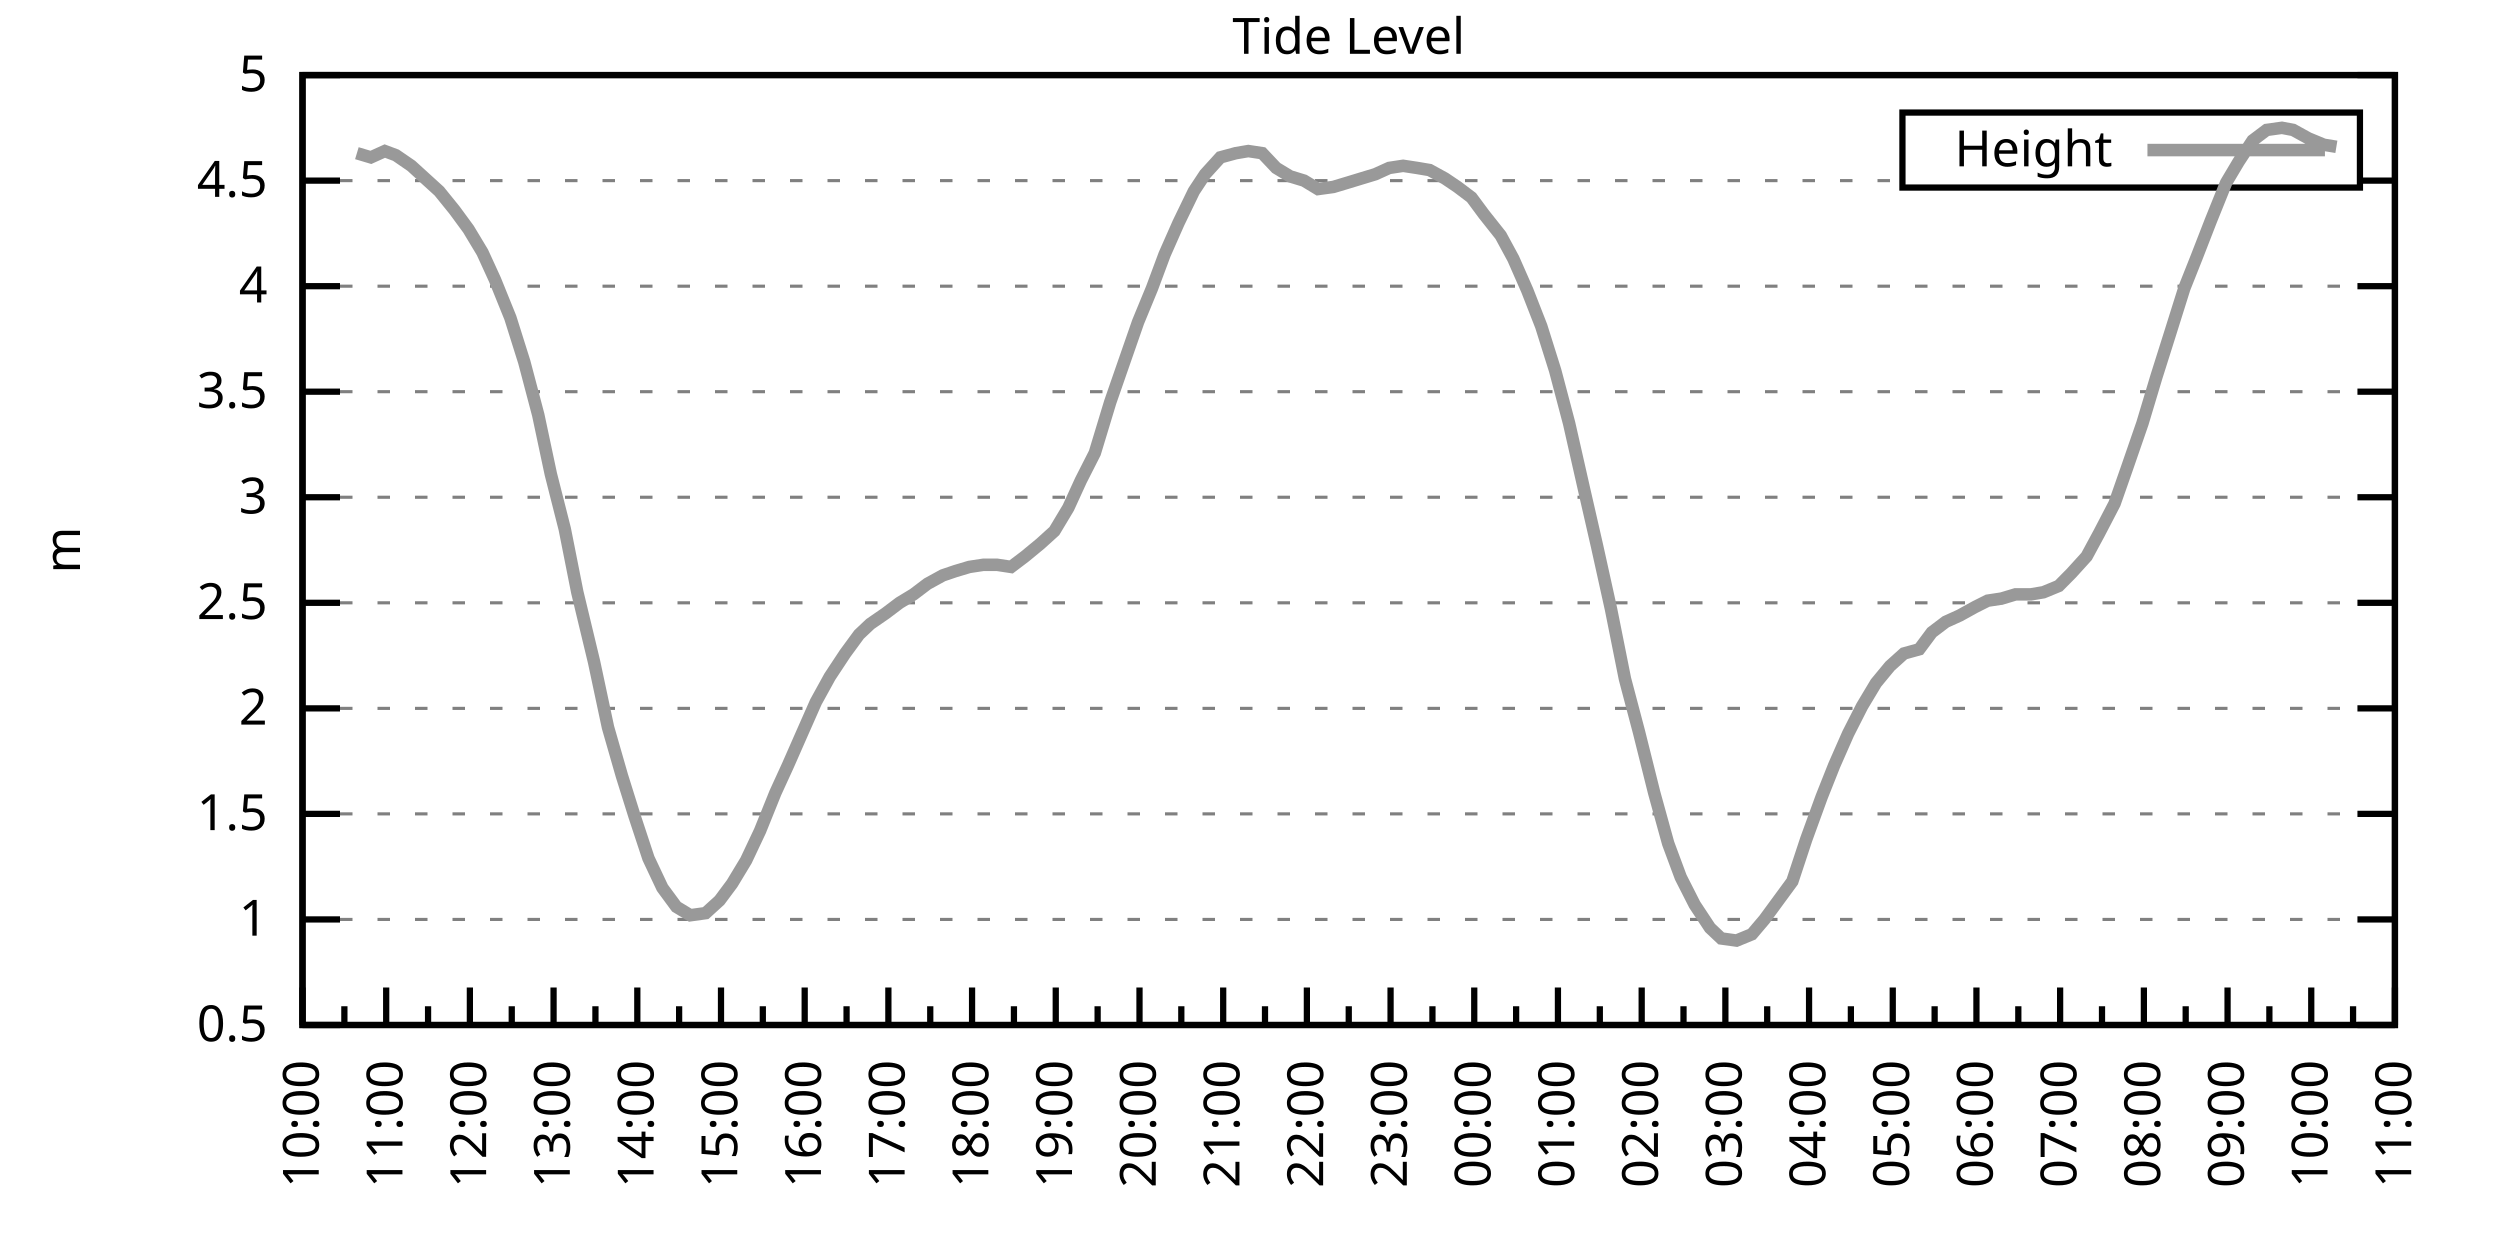
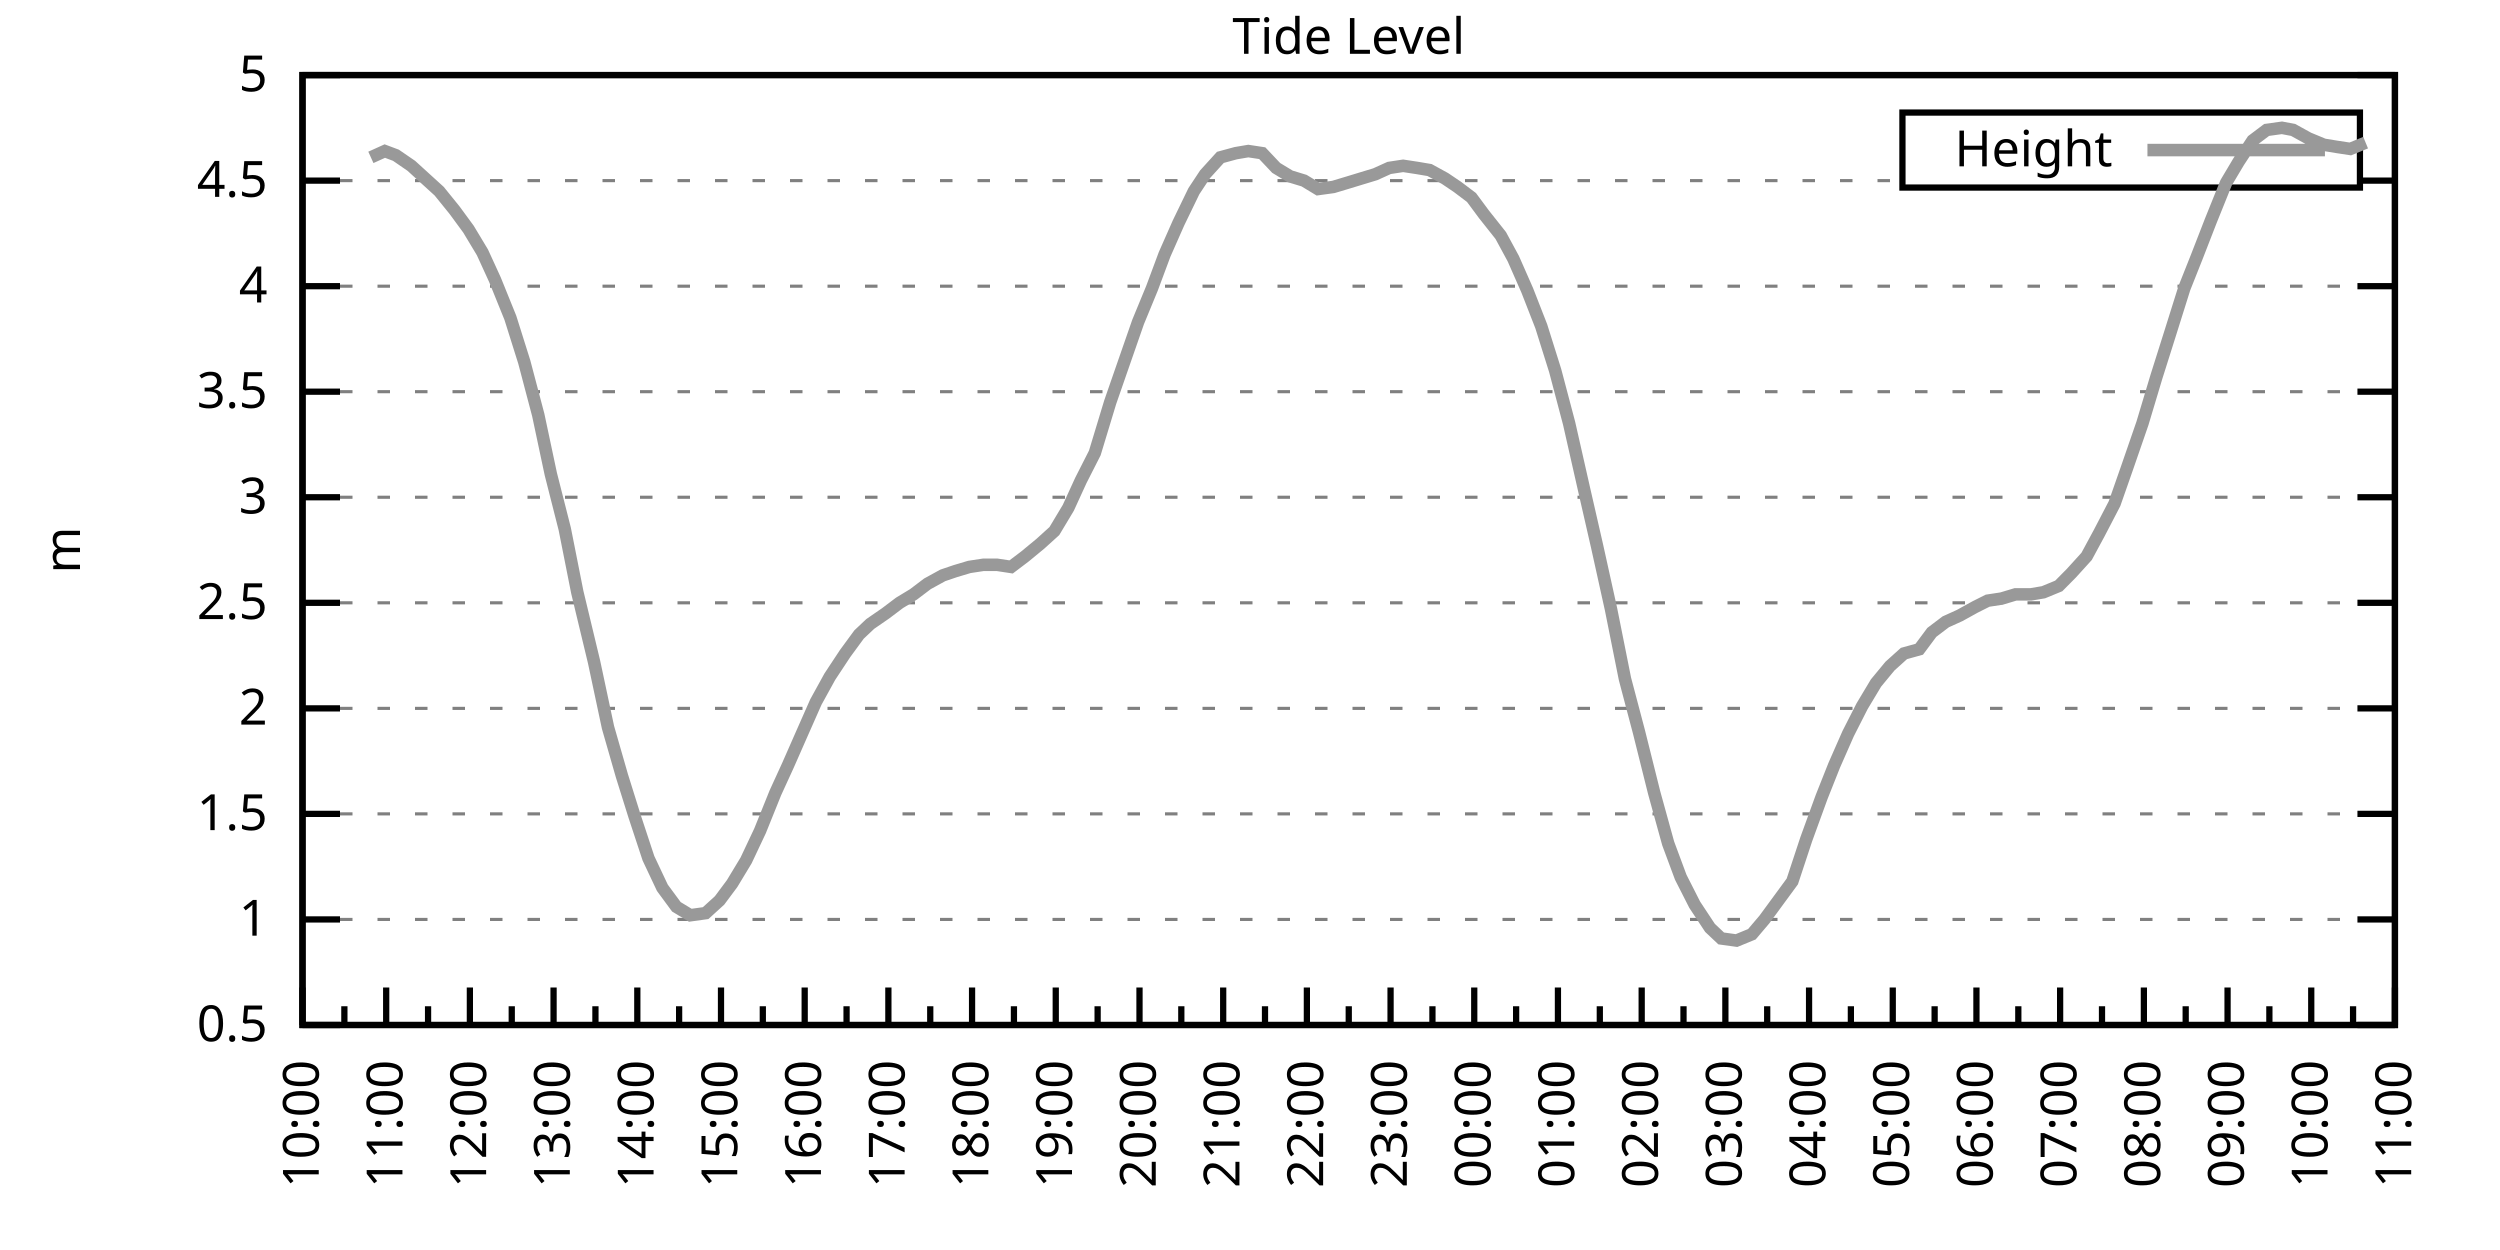
<svg xmlns="http://www.w3.org/2000/svg" xmlns:xlink="http://www.w3.org/1999/xlink" width="400" height="200" viewBox="0 0 400 200">
  <g id="gnuplot_canvas">
    <rect x="0" y="0" width="400" height="200" fill="none" />
    <defs>
      <circle id="gpDot" r="0.5" stroke-width="0.5" stroke="currentColor" />
      <path id="gpPt0" stroke-width="0.333" stroke="currentColor" d="M-1,0 h2 M0,-1 v2" />
      <path id="gpPt1" stroke-width="0.333" stroke="currentColor" d="M-1,-1 L1,1 M1,-1 L-1,1" />
      <path id="gpPt2" stroke-width="0.333" stroke="currentColor" d="M-1,0 L1,0 M0,-1 L0,1 M-1,-1 L1,1 M-1,1 L1,-1" />
      <rect id="gpPt3" stroke-width="0.333" stroke="currentColor" x="-1" y="-1" width="2" height="2" />
      <rect id="gpPt4" stroke-width="0.333" stroke="currentColor" fill="currentColor" x="-1" y="-1" width="2" height="2" />
      <circle id="gpPt5" stroke-width="0.333" stroke="currentColor" cx="0" cy="0" r="1" />
      <use xlink:href="#gpPt5" id="gpPt6" fill="currentColor" stroke="none" />
      <path id="gpPt7" stroke-width="0.333" stroke="currentColor" d="M0,-1.33 L-1.33,0.67 L1.33,0.67 z" />
      <use xlink:href="#gpPt7" id="gpPt8" fill="currentColor" stroke="none" />
      <use xlink:href="#gpPt7" id="gpPt9" stroke="currentColor" transform="rotate(180)" />
      <use xlink:href="#gpPt9" id="gpPt10" fill="currentColor" stroke="none" />
      <use xlink:href="#gpPt3" id="gpPt11" stroke="currentColor" transform="rotate(45)" />
      <use xlink:href="#gpPt11" id="gpPt12" fill="currentColor" stroke="none" />
      <path id="gpPt13" stroke-width="0.333" stroke="currentColor" d="M0,1.330 L1.265,0.411 L0.782,-1.067 L-0.782,-1.076 L-1.265,0.411 z" />
      <use xlink:href="#gpPt13" id="gpPt14" fill="currentColor" stroke="none" />
      <filter id="textbox" filterUnits="objectBoundingBox" x="0" y="0" height="1" width="1">
        <feFlood flood-color="white" flood-opacity="1" result="bgnd" />
        <feComposite in="SourceGraphic" in2="bgnd" operator="atop" />
      </filter>
      <filter id="greybox" filterUnits="objectBoundingBox" x="0" y="0" height="1" width="1">
        <feFlood flood-color="lightgrey" flood-opacity="1" result="grey" />
        <feComposite in="SourceGraphic" in2="grey" operator="atop" />
      </filter>
    </defs>
    <g fill="none" color="white" stroke="currentColor" stroke-width="1.00" stroke-linecap="butt" stroke-linejoin="miter">
</g>
    <g fill="none" color="black" stroke="currentColor" stroke-width="1.00" stroke-linecap="butt" stroke-linejoin="miter">
      <g stroke="none" shape-rendering="crispEdges">
        <polygon fill="rgb(255, 255, 255)" points="48.40,164.00 383.18,164.00 383.18,12.02 48.40,12.02 " />
      </g>
    </g>
    <g fill="none" color="black" stroke="currentColor" stroke-width="1.00" stroke-linecap="butt" stroke-linejoin="miter">
</g>
    <g fill="none" color="black" stroke="black" stroke-width="0.50" stroke-linecap="butt" stroke-linejoin="miter">
</g>
    <g fill="none" color="gray" stroke="currentColor" stroke-width="0.50" stroke-linecap="butt" stroke-linejoin="miter">
      <path stroke="gray" stroke-dasharray="2,4" class="gridline" d="M48.40,164.00 L383.19,164.00  " />
    </g>
    <g fill="none" color="gray" stroke="gray" stroke-width="1.00" stroke-linecap="butt" stroke-linejoin="miter">
</g>
    <g fill="none" color="black" stroke="currentColor" stroke-width="1.00" stroke-linecap="butt" stroke-linejoin="miter">
      <path stroke="black" d="M48.40,164.00 L54.40,164.00 M383.19,164.00 L377.19,164.00  " />
      <g transform="translate(42.80,166.60)" stroke="none" fill="black" font-family="Sans" font-size="8.00" text-anchor="end">
        <text>
          <tspan font-family="Sans"> 0.5</tspan>
        </text>
      </g>
    </g>
    <g fill="none" color="black" stroke="currentColor" stroke-width="1.00" stroke-linecap="butt" stroke-linejoin="miter">
</g>
    <g fill="none" color="black" stroke="black" stroke-width="0.50" stroke-linecap="butt" stroke-linejoin="miter">
</g>
    <g fill="none" color="gray" stroke="currentColor" stroke-width="0.50" stroke-linecap="butt" stroke-linejoin="miter">
      <path stroke="gray" stroke-dasharray="2,4" class="gridline" d="M48.40,147.11 L383.19,147.11  " />
    </g>
    <g fill="none" color="gray" stroke="gray" stroke-width="1.00" stroke-linecap="butt" stroke-linejoin="miter">
</g>
    <g fill="none" color="black" stroke="currentColor" stroke-width="1.00" stroke-linecap="butt" stroke-linejoin="miter">
      <path stroke="black" d="M48.40,147.11 L54.40,147.11 M383.19,147.11 L377.19,147.11  " />
      <g transform="translate(42.80,149.71)" stroke="none" fill="black" font-family="Sans" font-size="8.00" text-anchor="end">
        <text>
          <tspan font-family="Sans"> 1</tspan>
        </text>
      </g>
    </g>
    <g fill="none" color="black" stroke="currentColor" stroke-width="1.00" stroke-linecap="butt" stroke-linejoin="miter">
</g>
    <g fill="none" color="black" stroke="black" stroke-width="0.50" stroke-linecap="butt" stroke-linejoin="miter">
</g>
    <g fill="none" color="gray" stroke="currentColor" stroke-width="0.50" stroke-linecap="butt" stroke-linejoin="miter">
      <path stroke="gray" stroke-dasharray="2,4" class="gridline" d="M48.40,130.22 L383.19,130.22  " />
    </g>
    <g fill="none" color="gray" stroke="gray" stroke-width="1.00" stroke-linecap="butt" stroke-linejoin="miter">
</g>
    <g fill="none" color="black" stroke="currentColor" stroke-width="1.00" stroke-linecap="butt" stroke-linejoin="miter">
      <path stroke="black" d="M48.40,130.22 L54.40,130.22 M383.19,130.22 L377.19,130.22  " />
      <g transform="translate(42.80,132.82)" stroke="none" fill="black" font-family="Sans" font-size="8.00" text-anchor="end">
        <text>
          <tspan font-family="Sans"> 1.5</tspan>
        </text>
      </g>
    </g>
    <g fill="none" color="black" stroke="currentColor" stroke-width="1.00" stroke-linecap="butt" stroke-linejoin="miter">
</g>
    <g fill="none" color="black" stroke="black" stroke-width="0.50" stroke-linecap="butt" stroke-linejoin="miter">
</g>
    <g fill="none" color="gray" stroke="currentColor" stroke-width="0.50" stroke-linecap="butt" stroke-linejoin="miter">
      <path stroke="gray" stroke-dasharray="2,4" class="gridline" d="M48.40,113.34 L383.19,113.34  " />
    </g>
    <g fill="none" color="gray" stroke="gray" stroke-width="1.00" stroke-linecap="butt" stroke-linejoin="miter">
</g>
    <g fill="none" color="black" stroke="currentColor" stroke-width="1.00" stroke-linecap="butt" stroke-linejoin="miter">
      <path stroke="black" d="M48.40,113.34 L54.40,113.34 M383.19,113.34 L377.19,113.34  " />
      <g transform="translate(42.80,115.94)" stroke="none" fill="black" font-family="Sans" font-size="8.00" text-anchor="end">
        <text>
          <tspan font-family="Sans"> 2</tspan>
        </text>
      </g>
    </g>
    <g fill="none" color="black" stroke="currentColor" stroke-width="1.00" stroke-linecap="butt" stroke-linejoin="miter">
</g>
    <g fill="none" color="black" stroke="black" stroke-width="0.50" stroke-linecap="butt" stroke-linejoin="miter">
</g>
    <g fill="none" color="gray" stroke="currentColor" stroke-width="0.50" stroke-linecap="butt" stroke-linejoin="miter">
      <path stroke="gray" stroke-dasharray="2,4" class="gridline" d="M48.40,96.45 L383.19,96.45  " />
    </g>
    <g fill="none" color="gray" stroke="gray" stroke-width="1.00" stroke-linecap="butt" stroke-linejoin="miter">
</g>
    <g fill="none" color="black" stroke="currentColor" stroke-width="1.00" stroke-linecap="butt" stroke-linejoin="miter">
      <path stroke="black" d="M48.40,96.45 L54.40,96.45 M383.19,96.45 L377.19,96.45  " />
      <g transform="translate(42.80,99.05)" stroke="none" fill="black" font-family="Sans" font-size="8.00" text-anchor="end">
        <text>
          <tspan font-family="Sans"> 2.5</tspan>
        </text>
      </g>
    </g>
    <g fill="none" color="black" stroke="currentColor" stroke-width="1.00" stroke-linecap="butt" stroke-linejoin="miter">
</g>
    <g fill="none" color="black" stroke="black" stroke-width="0.50" stroke-linecap="butt" stroke-linejoin="miter">
</g>
    <g fill="none" color="gray" stroke="currentColor" stroke-width="0.50" stroke-linecap="butt" stroke-linejoin="miter">
      <path stroke="gray" stroke-dasharray="2,4" class="gridline" d="M48.40,79.56 L383.19,79.56  " />
    </g>
    <g fill="none" color="gray" stroke="gray" stroke-width="1.00" stroke-linecap="butt" stroke-linejoin="miter">
</g>
    <g fill="none" color="black" stroke="currentColor" stroke-width="1.00" stroke-linecap="butt" stroke-linejoin="miter">
      <path stroke="black" d="M48.40,79.56 L54.40,79.56 M383.19,79.56 L377.19,79.56  " />
      <g transform="translate(42.80,82.16)" stroke="none" fill="black" font-family="Sans" font-size="8.00" text-anchor="end">
        <text>
          <tspan font-family="Sans"> 3</tspan>
        </text>
      </g>
    </g>
    <g fill="none" color="black" stroke="currentColor" stroke-width="1.00" stroke-linecap="butt" stroke-linejoin="miter">
</g>
    <g fill="none" color="black" stroke="black" stroke-width="0.50" stroke-linecap="butt" stroke-linejoin="miter">
</g>
    <g fill="none" color="gray" stroke="currentColor" stroke-width="0.50" stroke-linecap="butt" stroke-linejoin="miter">
      <path stroke="gray" stroke-dasharray="2,4" class="gridline" d="M48.40,62.67 L383.19,62.67  " />
    </g>
    <g fill="none" color="gray" stroke="gray" stroke-width="1.00" stroke-linecap="butt" stroke-linejoin="miter">
</g>
    <g fill="none" color="black" stroke="currentColor" stroke-width="1.00" stroke-linecap="butt" stroke-linejoin="miter">
      <path stroke="black" d="M48.40,62.67 L54.40,62.67 M383.19,62.67 L377.19,62.67  " />
      <g transform="translate(42.80,65.27)" stroke="none" fill="black" font-family="Sans" font-size="8.00" text-anchor="end">
        <text>
          <tspan font-family="Sans"> 3.5</tspan>
        </text>
      </g>
    </g>
    <g fill="none" color="black" stroke="currentColor" stroke-width="1.00" stroke-linecap="butt" stroke-linejoin="miter">
</g>
    <g fill="none" color="black" stroke="black" stroke-width="0.50" stroke-linecap="butt" stroke-linejoin="miter">
</g>
    <g fill="none" color="gray" stroke="currentColor" stroke-width="0.50" stroke-linecap="butt" stroke-linejoin="miter">
      <path stroke="gray" stroke-dasharray="2,4" class="gridline" d="M48.40,45.79 L383.19,45.79  " />
    </g>
    <g fill="none" color="gray" stroke="gray" stroke-width="1.00" stroke-linecap="butt" stroke-linejoin="miter">
</g>
    <g fill="none" color="black" stroke="currentColor" stroke-width="1.00" stroke-linecap="butt" stroke-linejoin="miter">
      <path stroke="black" d="M48.40,45.79 L54.40,45.79 M383.19,45.79 L377.19,45.79  " />
      <g transform="translate(42.80,48.39)" stroke="none" fill="black" font-family="Sans" font-size="8.00" text-anchor="end">
        <text>
          <tspan font-family="Sans"> 4</tspan>
        </text>
      </g>
    </g>
    <g fill="none" color="black" stroke="currentColor" stroke-width="1.00" stroke-linecap="butt" stroke-linejoin="miter">
</g>
    <g fill="none" color="black" stroke="black" stroke-width="0.50" stroke-linecap="butt" stroke-linejoin="miter">
</g>
    <g fill="none" color="gray" stroke="currentColor" stroke-width="0.50" stroke-linecap="butt" stroke-linejoin="miter">
      <path stroke="gray" stroke-dasharray="2,4" class="gridline" d="M48.40,28.90 L304.39,28.90 M377.59,28.90 L383.19,28.90  " />
    </g>
    <g fill="none" color="gray" stroke="gray" stroke-width="1.00" stroke-linecap="butt" stroke-linejoin="miter">
</g>
    <g fill="none" color="black" stroke="currentColor" stroke-width="1.00" stroke-linecap="butt" stroke-linejoin="miter">
      <path stroke="black" d="M48.40,28.90 L54.40,28.90 M383.19,28.90 L377.19,28.90  " />
      <g transform="translate(42.80,31.50)" stroke="none" fill="black" font-family="Sans" font-size="8.00" text-anchor="end">
        <text>
          <tspan font-family="Sans"> 4.5</tspan>
        </text>
      </g>
    </g>
    <g fill="none" color="black" stroke="currentColor" stroke-width="1.00" stroke-linecap="butt" stroke-linejoin="miter">
</g>
    <g fill="none" color="black" stroke="black" stroke-width="0.50" stroke-linecap="butt" stroke-linejoin="miter">
</g>
    <g fill="none" color="gray" stroke="currentColor" stroke-width="0.50" stroke-linecap="butt" stroke-linejoin="miter">
      <path stroke="gray" stroke-dasharray="2,4" class="gridline" d="M48.40,12.01 L383.19,12.01  " />
    </g>
    <g fill="none" color="gray" stroke="gray" stroke-width="1.00" stroke-linecap="butt" stroke-linejoin="miter">
</g>
    <g fill="none" color="black" stroke="currentColor" stroke-width="1.00" stroke-linecap="butt" stroke-linejoin="miter">
      <path stroke="black" d="M48.40,12.01 L54.40,12.01 M383.19,12.01 L377.19,12.01  " />
      <g transform="translate(42.80,14.61)" stroke="none" fill="black" font-family="Sans" font-size="8.00" text-anchor="end">
        <text>
          <tspan font-family="Sans"> 5</tspan>
        </text>
      </g>
    </g>
    <g fill="none" color="black" stroke="currentColor" stroke-width="1.00" stroke-linecap="butt" stroke-linejoin="miter">
      <path stroke="black" d="M48.40,164.00 L48.40,158.00  " />
      <g transform="translate(51.00,169.60) rotate(270)" stroke="none" fill="black" font-family="Sans" font-size="8.00" text-anchor="end">
        <text>
          <tspan font-family="Sans">10:00</tspan>
        </text>
      </g>
    </g>
    <g fill="none" color="black" stroke="currentColor" stroke-width="1.00" stroke-linecap="butt" stroke-linejoin="miter">
      <path stroke="black" d="M55.10,164.00 L55.10,161.00 M61.79,164.00 L61.79,158.00  " />
      <g transform="translate(64.39,169.60) rotate(270)" stroke="none" fill="black" font-family="Sans" font-size="8.00" text-anchor="end">
        <text>
          <tspan font-family="Sans">11:00</tspan>
        </text>
      </g>
    </g>
    <g fill="none" color="black" stroke="currentColor" stroke-width="1.00" stroke-linecap="butt" stroke-linejoin="miter">
      <path stroke="black" d="M68.49,164.00 L68.49,161.00 M75.18,164.00 L75.18,158.00  " />
      <g transform="translate(77.78,169.60) rotate(270)" stroke="none" fill="black" font-family="Sans" font-size="8.00" text-anchor="end">
        <text>
          <tspan font-family="Sans">12:00</tspan>
        </text>
      </g>
    </g>
    <g fill="none" color="black" stroke="currentColor" stroke-width="1.00" stroke-linecap="butt" stroke-linejoin="miter">
      <path stroke="black" d="M81.88,164.00 L81.88,161.00 M88.57,164.00 L88.57,158.00  " />
      <g transform="translate(91.17,169.60) rotate(270)" stroke="none" fill="black" font-family="Sans" font-size="8.00" text-anchor="end">
        <text>
          <tspan font-family="Sans">13:00</tspan>
        </text>
      </g>
    </g>
    <g fill="none" color="black" stroke="currentColor" stroke-width="1.00" stroke-linecap="butt" stroke-linejoin="miter">
      <path stroke="black" d="M95.27,164.00 L95.27,161.00 M101.97,164.00 L101.97,158.00  " />
      <g transform="translate(104.57,169.60) rotate(270)" stroke="none" fill="black" font-family="Sans" font-size="8.00" text-anchor="end">
        <text>
          <tspan font-family="Sans">14:00</tspan>
        </text>
      </g>
    </g>
    <g fill="none" color="black" stroke="currentColor" stroke-width="1.00" stroke-linecap="butt" stroke-linejoin="miter">
      <path stroke="black" d="M108.66,164.00 L108.66,161.00 M115.36,164.00 L115.36,158.00  " />
      <g transform="translate(117.96,169.60) rotate(270)" stroke="none" fill="black" font-family="Sans" font-size="8.00" text-anchor="end">
        <text>
          <tspan font-family="Sans">15:00</tspan>
        </text>
      </g>
    </g>
    <g fill="none" color="black" stroke="currentColor" stroke-width="1.00" stroke-linecap="butt" stroke-linejoin="miter">
      <path stroke="black" d="M122.05,164.00 L122.05,161.00 M128.75,164.00 L128.75,158.00  " />
      <g transform="translate(131.35,169.60) rotate(270)" stroke="none" fill="black" font-family="Sans" font-size="8.00" text-anchor="end">
        <text>
          <tspan font-family="Sans">16:00</tspan>
        </text>
      </g>
    </g>
    <g fill="none" color="black" stroke="currentColor" stroke-width="1.00" stroke-linecap="butt" stroke-linejoin="miter">
      <path stroke="black" d="M135.45,164.00 L135.45,161.00 M142.14,164.00 L142.14,158.00  " />
      <g transform="translate(144.74,169.60) rotate(270)" stroke="none" fill="black" font-family="Sans" font-size="8.00" text-anchor="end">
        <text>
          <tspan font-family="Sans">17:00</tspan>
        </text>
      </g>
    </g>
    <g fill="none" color="black" stroke="currentColor" stroke-width="1.00" stroke-linecap="butt" stroke-linejoin="miter">
      <path stroke="black" d="M148.84,164.00 L148.84,161.00 M155.53,164.00 L155.53,158.00  " />
      <g transform="translate(158.13,169.60) rotate(270)" stroke="none" fill="black" font-family="Sans" font-size="8.00" text-anchor="end">
        <text>
          <tspan font-family="Sans">18:00</tspan>
        </text>
      </g>
    </g>
    <g fill="none" color="black" stroke="currentColor" stroke-width="1.00" stroke-linecap="butt" stroke-linejoin="miter">
      <path stroke="black" d="M162.23,164.00 L162.23,161.00 M168.92,164.00 L168.92,158.00  " />
      <g transform="translate(171.52,169.60) rotate(270)" stroke="none" fill="black" font-family="Sans" font-size="8.00" text-anchor="end">
        <text>
          <tspan font-family="Sans">19:00</tspan>
        </text>
      </g>
    </g>
    <g fill="none" color="black" stroke="currentColor" stroke-width="1.00" stroke-linecap="butt" stroke-linejoin="miter">
      <path stroke="black" d="M175.62,164.00 L175.62,161.00 M182.32,164.00 L182.32,158.00  " />
      <g transform="translate(184.92,169.60) rotate(270)" stroke="none" fill="black" font-family="Sans" font-size="8.00" text-anchor="end">
        <text>
          <tspan font-family="Sans">20:00</tspan>
        </text>
      </g>
    </g>
    <g fill="none" color="black" stroke="currentColor" stroke-width="1.00" stroke-linecap="butt" stroke-linejoin="miter">
      <path stroke="black" d="M189.01,164.00 L189.01,161.00 M195.71,164.00 L195.71,158.00  " />
      <g transform="translate(198.31,169.60) rotate(270)" stroke="none" fill="black" font-family="Sans" font-size="8.00" text-anchor="end">
        <text>
          <tspan font-family="Sans">21:00</tspan>
        </text>
      </g>
    </g>
    <g fill="none" color="black" stroke="currentColor" stroke-width="1.00" stroke-linecap="butt" stroke-linejoin="miter">
      <path stroke="black" d="M202.40,164.00 L202.40,161.00 M209.10,164.00 L209.10,158.00  " />
      <g transform="translate(211.70,169.60) rotate(270)" stroke="none" fill="black" font-family="Sans" font-size="8.00" text-anchor="end">
        <text>
          <tspan font-family="Sans">22:00</tspan>
        </text>
      </g>
    </g>
    <g fill="none" color="black" stroke="currentColor" stroke-width="1.00" stroke-linecap="butt" stroke-linejoin="miter">
      <path stroke="black" d="M215.80,164.00 L215.80,161.00 M222.49,164.00 L222.49,158.00  " />
      <g transform="translate(225.09,169.60) rotate(270)" stroke="none" fill="black" font-family="Sans" font-size="8.00" text-anchor="end">
        <text>
          <tspan font-family="Sans">23:00</tspan>
        </text>
      </g>
    </g>
    <g fill="none" color="black" stroke="currentColor" stroke-width="1.00" stroke-linecap="butt" stroke-linejoin="miter">
      <path stroke="black" d="M229.19,164.00 L229.19,161.00 M235.88,164.00 L235.88,158.00  " />
      <g transform="translate(238.48,169.60) rotate(270)" stroke="none" fill="black" font-family="Sans" font-size="8.00" text-anchor="end">
        <text>
          <tspan font-family="Sans">00:00</tspan>
        </text>
      </g>
    </g>
    <g fill="none" color="black" stroke="currentColor" stroke-width="1.00" stroke-linecap="butt" stroke-linejoin="miter">
      <path stroke="black" d="M242.58,164.00 L242.58,161.00 M249.27,164.00 L249.27,158.00  " />
      <g transform="translate(251.87,169.60) rotate(270)" stroke="none" fill="black" font-family="Sans" font-size="8.00" text-anchor="end">
        <text>
          <tspan font-family="Sans">01:00</tspan>
        </text>
      </g>
    </g>
    <g fill="none" color="black" stroke="currentColor" stroke-width="1.00" stroke-linecap="butt" stroke-linejoin="miter">
      <path stroke="black" d="M255.97,164.00 L255.97,161.00 M262.67,164.00 L262.67,158.00  " />
      <g transform="translate(265.27,169.60) rotate(270)" stroke="none" fill="black" font-family="Sans" font-size="8.00" text-anchor="end">
        <text>
          <tspan font-family="Sans">02:00</tspan>
        </text>
      </g>
    </g>
    <g fill="none" color="black" stroke="currentColor" stroke-width="1.00" stroke-linecap="butt" stroke-linejoin="miter">
      <path stroke="black" d="M269.36,164.00 L269.36,161.00 M276.06,164.00 L276.06,158.00  " />
      <g transform="translate(278.66,169.60) rotate(270)" stroke="none" fill="black" font-family="Sans" font-size="8.00" text-anchor="end">
        <text>
          <tspan font-family="Sans">03:00</tspan>
        </text>
      </g>
    </g>
    <g fill="none" color="black" stroke="currentColor" stroke-width="1.00" stroke-linecap="butt" stroke-linejoin="miter">
      <path stroke="black" d="M282.75,164.00 L282.75,161.00 M289.45,164.00 L289.45,158.00  " />
      <g transform="translate(292.05,169.60) rotate(270)" stroke="none" fill="black" font-family="Sans" font-size="8.00" text-anchor="end">
        <text>
          <tspan font-family="Sans">04:00</tspan>
        </text>
      </g>
    </g>
    <g fill="none" color="black" stroke="currentColor" stroke-width="1.00" stroke-linecap="butt" stroke-linejoin="miter">
      <path stroke="black" d="M296.14,164.00 L296.14,161.00 M302.84,164.00 L302.84,158.00  " />
      <g transform="translate(305.44,169.60) rotate(270)" stroke="none" fill="black" font-family="Sans" font-size="8.00" text-anchor="end">
        <text>
          <tspan font-family="Sans">05:00</tspan>
        </text>
      </g>
    </g>
    <g fill="none" color="black" stroke="currentColor" stroke-width="1.00" stroke-linecap="butt" stroke-linejoin="miter">
      <path stroke="black" d="M309.54,164.00 L309.54,161.00 M316.23,164.00 L316.23,158.00  " />
      <g transform="translate(318.83,169.60) rotate(270)" stroke="none" fill="black" font-family="Sans" font-size="8.00" text-anchor="end">
        <text>
          <tspan font-family="Sans">06:00</tspan>
        </text>
      </g>
    </g>
    <g fill="none" color="black" stroke="currentColor" stroke-width="1.00" stroke-linecap="butt" stroke-linejoin="miter">
      <path stroke="black" d="M322.93,164.00 L322.93,161.00 M329.62,164.00 L329.62,158.00  " />
      <g transform="translate(332.22,169.60) rotate(270)" stroke="none" fill="black" font-family="Sans" font-size="8.00" text-anchor="end">
        <text>
          <tspan font-family="Sans">07:00</tspan>
        </text>
      </g>
    </g>
    <g fill="none" color="black" stroke="currentColor" stroke-width="1.00" stroke-linecap="butt" stroke-linejoin="miter">
      <path stroke="black" d="M336.32,164.00 L336.32,161.00 M343.02,164.00 L343.02,158.00  " />
      <g transform="translate(345.62,169.60) rotate(270)" stroke="none" fill="black" font-family="Sans" font-size="8.00" text-anchor="end">
        <text>
          <tspan font-family="Sans">08:00</tspan>
        </text>
      </g>
    </g>
    <g fill="none" color="black" stroke="currentColor" stroke-width="1.00" stroke-linecap="butt" stroke-linejoin="miter">
      <path stroke="black" d="M349.71,164.00 L349.71,161.00 M356.41,164.00 L356.41,158.00  " />
      <g transform="translate(359.01,169.60) rotate(270)" stroke="none" fill="black" font-family="Sans" font-size="8.00" text-anchor="end">
        <text>
          <tspan font-family="Sans">09:00</tspan>
        </text>
      </g>
    </g>
    <g fill="none" color="black" stroke="currentColor" stroke-width="1.00" stroke-linecap="butt" stroke-linejoin="miter">
      <path stroke="black" d="M363.10,164.00 L363.10,161.00 M369.80,164.00 L369.80,158.00  " />
      <g transform="translate(372.40,169.60) rotate(270)" stroke="none" fill="black" font-family="Sans" font-size="8.00" text-anchor="end">
        <text>
          <tspan font-family="Sans">10:00</tspan>
        </text>
      </g>
    </g>
    <g fill="none" color="black" stroke="currentColor" stroke-width="1.00" stroke-linecap="butt" stroke-linejoin="miter">
      <path stroke="black" d="M376.49,164.00 L376.49,161.00 M383.19,164.00 L383.19,158.00  " />
      <g transform="translate(385.79,169.60) rotate(270)" stroke="none" fill="black" font-family="Sans" font-size="8.00" text-anchor="end">
        <text>
          <tspan font-family="Sans">11:00</tspan>
        </text>
      </g>
    </g>
    <g fill="none" color="black" stroke="currentColor" stroke-width="1.00" stroke-linecap="butt" stroke-linejoin="miter">
</g>
    <g fill="none" color="black" stroke="currentColor" stroke-width="1.00" stroke-linecap="butt" stroke-linejoin="miter">
      <path stroke="black" d="M48.40,12.01 L48.40,164.00 L383.19,164.00 L383.19,12.01 L48.40,12.01 Z  " />
    </g>
    <g fill="none" color="black" stroke="currentColor" stroke-width="1.00" stroke-linecap="butt" stroke-linejoin="miter">
      <g transform="translate(12.80,88.01) rotate(270)" stroke="none" fill="black" font-family="Sans" font-size="8.00" text-anchor="middle">
        <text>
          <tspan font-family="Sans">m</tspan>
        </text>
      </g>
    </g>
    <g fill="none" color="black" stroke="currentColor" stroke-width="1.00" stroke-linecap="butt" stroke-linejoin="miter">
</g>
    <g fill="none" color="black" stroke="currentColor" stroke-width="1.00" stroke-linecap="butt" stroke-linejoin="miter">
      <path stroke="black" d="M304.39,30.01 L304.39,18.01 L377.59,18.01 L377.59,30.01 L304.39,30.01 Z  " />
    </g>
    <g id="Tide_level_plot_1">
      <g fill="none" color="white" stroke="black" stroke-width="2.00" stroke-linecap="butt" stroke-linejoin="miter">
</g>
      <g fill="none" color="black" stroke="currentColor" stroke-width="2.00" stroke-linecap="butt" stroke-linejoin="miter">
        <g transform="translate(337.99,26.61)" stroke="none" fill="black" font-family="Sans" font-size="8.00" text-anchor="end">
          <text>
            <tspan font-family="Sans">Height</tspan>
          </text>
        </g>
      </g>
      <g fill="none" color="black" stroke="currentColor" stroke-width="2.00" stroke-linecap="butt" stroke-linejoin="miter">
-         <path stroke="rgb(153, 153, 153)" d="M343.59,24.01 L371.99,24.01 M57.10,24.51 L59.34,25.18 L61.57,24.17 L63.35,24.84 L65.81,26.53 L68.04,28.56   L70.27,30.59 L72.73,33.63 L74.96,36.67 L77.19,40.38 L79.20,44.77 L81.66,50.85 L83.89,57.94 L86.12,66.39   L88.13,75.85 L90.36,84.63 L92.37,94.76 L95.05,105.91 L97.28,116.38 L99.51,124.14 L101.52,130.56 L103.75,137.32   L105.98,142.05 L108.22,145.09 L110.45,146.44 L112.90,146.10 L115.13,144.07 L117.14,141.37 L119.38,137.66 L121.61,132.93   L124.06,126.85 L126.07,122.46 L128.30,117.39 L130.54,112.32 L132.77,108.27 L135.22,104.56 L137.45,101.52 L139.24,99.83   L141.69,98.14 L143.93,96.45 L146.16,95.10 L148.39,93.41 L150.85,92.06 L152.85,91.38 L155.09,90.71 L157.32,90.37   L159.55,90.37 L161.78,90.71 L164.01,89.02 L166.47,86.99 L168.70,84.97 L170.93,81.25 L172.94,76.86 L175.17,72.47   L177.63,64.36 L179.86,57.94 L182.09,51.53 L184.32,46.12 L186.33,40.72 L188.57,35.65 L191.02,30.59 L192.81,27.88   L195.26,25.18 L197.72,24.51 L199.73,24.17 L201.96,24.51 L204.19,26.87 L206.42,28.22 L208.65,28.90 L210.88,30.25   L213.34,29.91 L215.57,29.24 L217.80,28.56 L220.04,27.88 L222.27,26.87 L224.50,26.53 L226.73,26.87 L228.74,27.21   L231.20,28.56 L233.20,29.91 L235.44,31.60 L237.44,34.30 L240.12,37.68 L242.13,41.39 L244.36,46.46 L246.60,52.20   L248.83,59.30 L251.06,67.74 L253.51,78.55 L255.52,87.33 L257.76,97.46 L259.99,108.61 L262.22,117.05 L264.67,126.85   L266.91,134.95 L268.92,140.36 L271.15,144.75 L273.60,148.46 L275.39,150.15 L277.84,150.49 L280.30,149.48 L282.31,147.11   L284.54,144.07 L286.77,141.03 L289.00,134.28 L291.46,127.52 L293.47,122.46 L295.70,117.39 L297.93,113.00 L300.16,109.28   L302.39,106.58 L304.63,104.56 L307.08,103.88 L309.09,101.18 L311.32,99.49 L313.55,98.48 L316.01,97.12 L318.02,96.11   L320.25,95.77 L322.48,95.10 L324.94,95.10 L326.95,94.76 L329.40,93.75 L331.41,91.72 L333.86,89.02 L335.87,85.30   L338.33,80.57 L340.34,74.83 L342.79,67.74 L345.02,60.31 L347.26,53.22 L349.49,46.12 L351.50,41.06 L353.73,35.32   L356.18,29.24 L358.19,25.86 L360.42,22.48 L362.66,20.79 L365.11,20.45 L366.90,20.79 L369.35,22.14 L371.81,23.16   L373.82,23.49  " />
+         <path stroke="rgb(153, 153, 153)" d="M343.59,24.01 L371.99,24.01 M59.34,25.18 L61.57,24.17 L63.35,24.84 L65.81,26.53 L68.04,28.56 L70.27,30.59   L72.73,33.63 L74.96,36.67 L77.19,40.38 L79.20,44.77 L81.66,50.85 L83.89,57.94 L86.12,66.39 L88.13,75.85   L90.36,84.63 L92.37,94.76 L95.05,105.91 L97.28,116.38 L99.51,124.14 L101.52,130.56 L103.75,137.32 L105.98,142.05   L108.22,145.09 L110.45,146.44 L112.90,146.10 L115.13,144.07 L117.14,141.37 L119.38,137.66 L121.61,132.93 L124.06,126.85   L126.07,122.46 L128.30,117.39 L130.54,112.32 L132.77,108.27 L135.22,104.56 L137.45,101.52 L139.24,99.83 L141.69,98.14   L143.93,96.45 L146.16,95.10 L148.39,93.41 L150.85,92.06 L152.85,91.38 L155.09,90.71 L157.32,90.37 L159.55,90.37   L161.78,90.71 L164.01,89.02 L166.47,86.99 L168.70,84.97 L170.93,81.25 L172.94,76.86 L175.17,72.47 L177.63,64.36   L179.86,57.94 L182.09,51.53 L184.32,46.12 L186.33,40.72 L188.57,35.65 L191.02,30.59 L192.81,27.88 L195.26,25.18   L197.72,24.51 L199.73,24.17 L201.96,24.51 L204.19,26.87 L206.42,28.22 L208.65,28.90 L210.88,30.25 L213.34,29.91   L215.57,29.24 L217.80,28.56 L220.04,27.88 L222.27,26.87 L224.50,26.53 L226.73,26.87 L228.74,27.21 L231.20,28.56   L233.20,29.91 L235.44,31.60 L237.44,34.30 L240.12,37.68 L242.13,41.39 L244.36,46.46 L246.60,52.20 L248.83,59.30   L251.06,67.74 L253.51,78.55 L255.52,87.33 L257.76,97.46 L259.99,108.61 L262.22,117.05 L264.67,126.85 L266.91,134.95   L268.92,140.36 L271.15,144.75 L273.60,148.46 L275.39,150.15 L277.84,150.49 L280.30,149.48 L282.31,147.11 L284.54,144.07   L286.77,141.03 L289.00,134.28 L291.46,127.52 L293.47,122.46 L295.70,117.39 L297.93,113.00 L300.16,109.28 L302.39,106.58   L304.63,104.56 L307.08,103.88 L309.09,101.18 L311.32,99.49 L313.55,98.48 L316.01,97.12 L318.02,96.11 L320.25,95.77   L322.48,95.10 L324.94,95.10 L326.95,94.76 L329.40,93.75 L331.41,91.72 L333.86,89.02 L335.87,85.30 L338.33,80.57   L340.34,74.83 L342.79,67.74 L345.02,60.31 L347.26,53.22 L349.49,46.12 L351.50,41.06 L353.73,35.32 L356.18,29.24   L358.19,25.86 L360.42,22.48 L362.66,20.79 L365.11,20.45 L366.90,20.79 L369.35,22.14 L371.81,23.16 L373.82,23.49   L376.05,23.83 L378.50,22.82  " />
      </g>
    </g>
    <g fill="none" color="black" stroke="currentColor" stroke-width="2.00" stroke-linecap="butt" stroke-linejoin="miter">
</g>
    <g fill="none" color="black" stroke="black" stroke-width="1.00" stroke-linecap="butt" stroke-linejoin="miter">
</g>
    <g fill="none" color="black" stroke="currentColor" stroke-width="1.00" stroke-linecap="butt" stroke-linejoin="miter">
      <path stroke="black" d="M48.40,12.01 L48.40,164.00 L383.19,164.00 L383.19,12.01 L48.40,12.01 Z  " />
    </g>
    <g fill="none" color="black" stroke="currentColor" stroke-width="1.00" stroke-linecap="butt" stroke-linejoin="miter">
      <g transform="translate(215.79,8.61)" stroke="none" fill="black" font-family="Sans" font-size="8.00" text-anchor="middle">
        <text>
          <tspan font-family="Sans">Tide Level</tspan>
        </text>
      </g>
    </g>
    <g fill="none" color="black" stroke="currentColor" stroke-width="1.00" stroke-linecap="butt" stroke-linejoin="miter">
</g>
  </g>
</svg>
